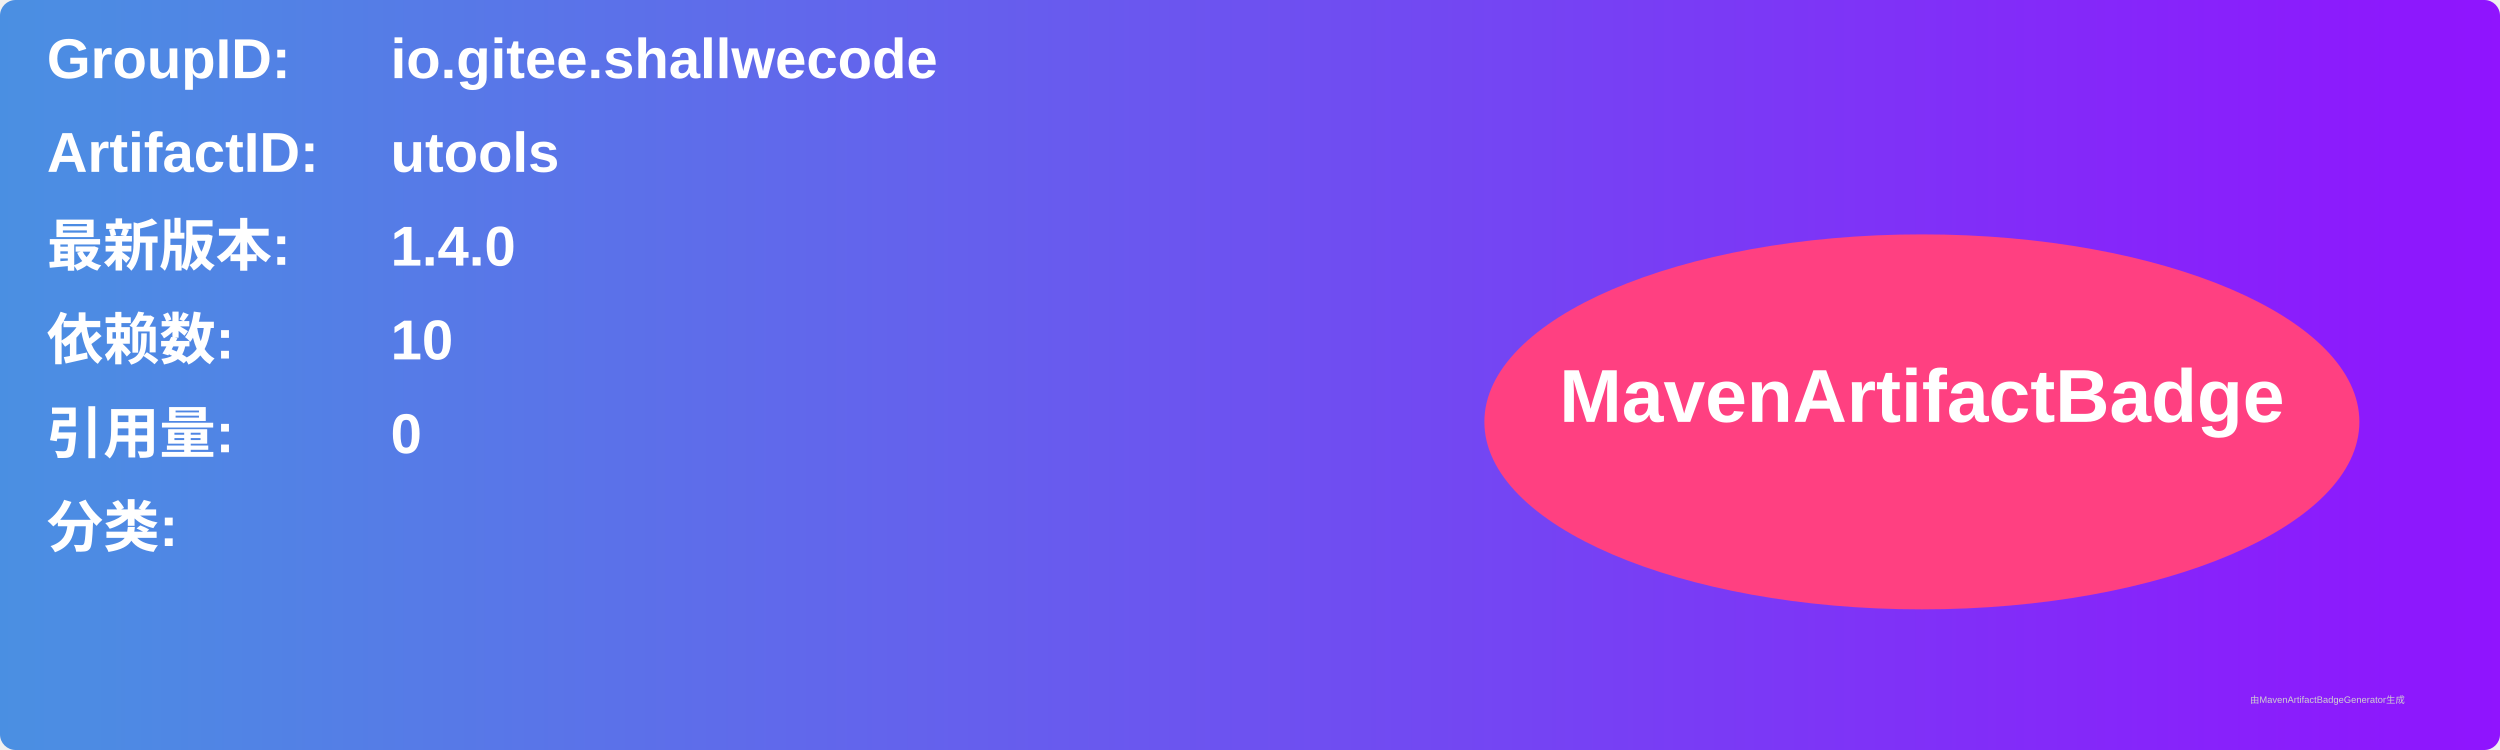
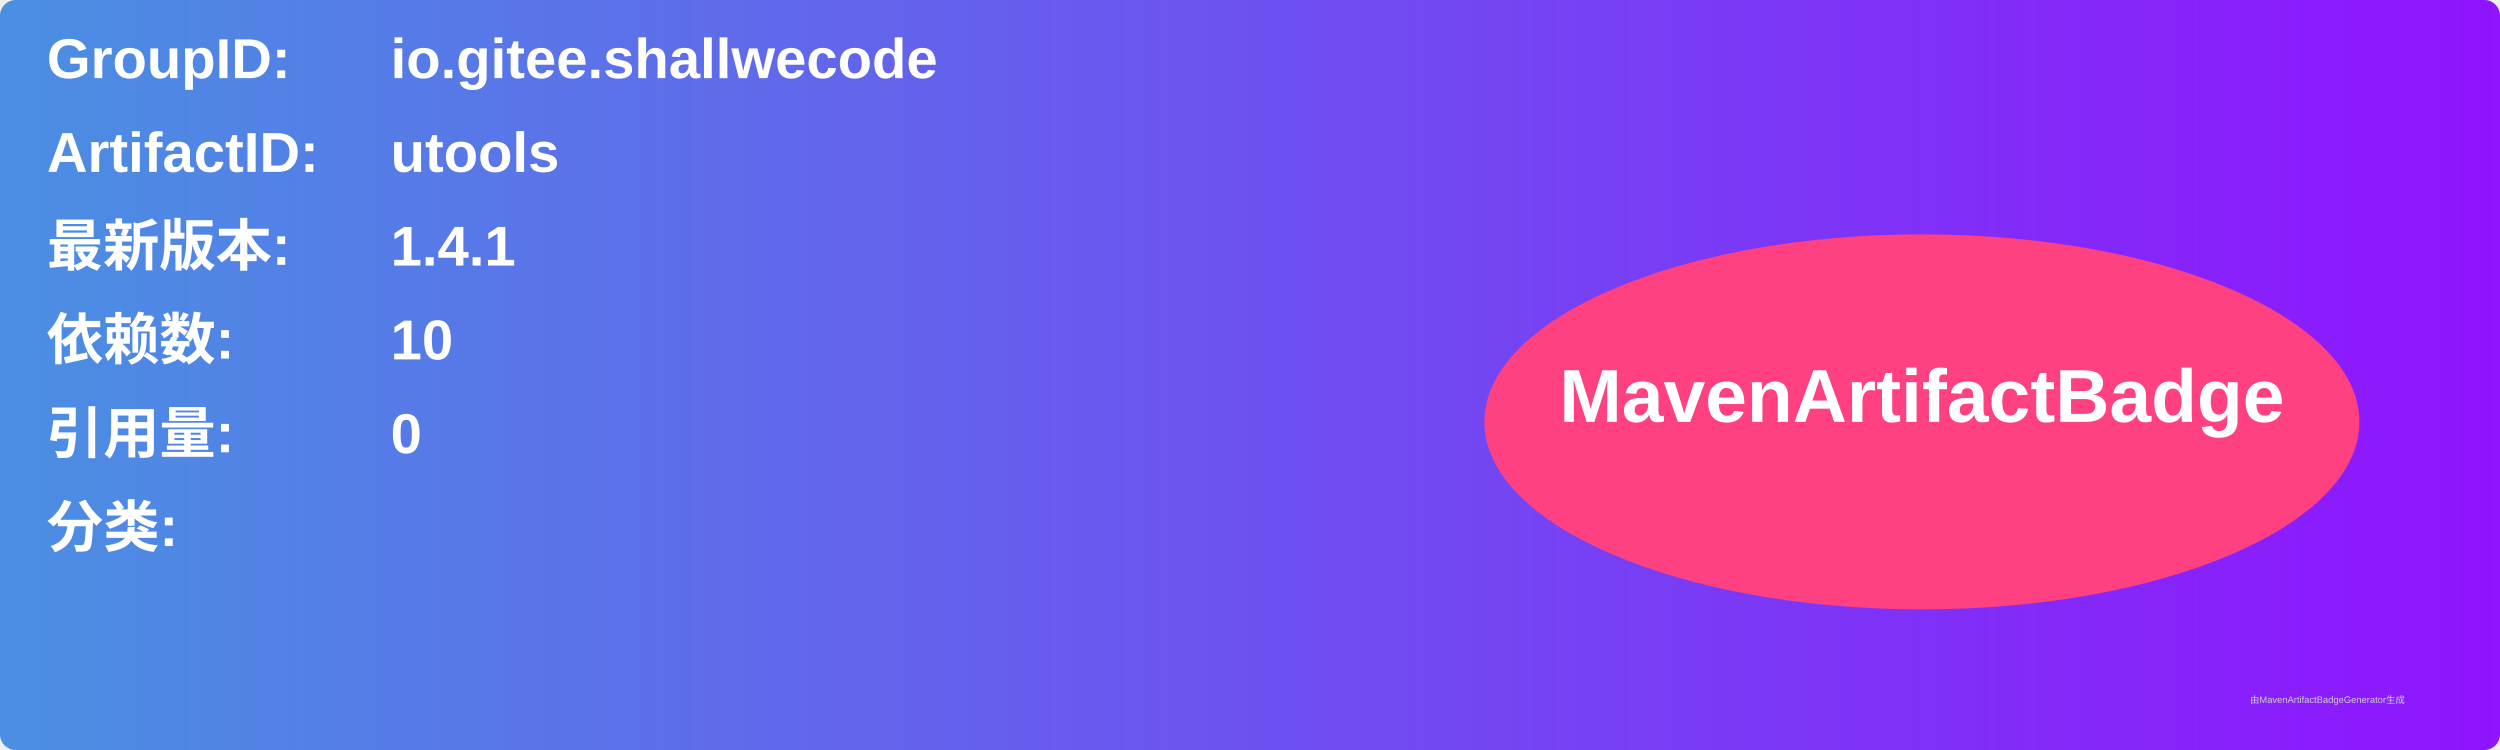
<svg xmlns="http://www.w3.org/2000/svg" width="800" height="240" viewBox="0 0 800 240">
  <linearGradient id="grad" x1="0%" y1="0%" x2="100%" y2="0%">
    <stop offset="0%" stop-color="#4a90e2" />
    <stop offset="100%" stop-color="#9013fe" />
  </linearGradient>
  <rect width="100%" height="100%" rx="5" ry="5" fill="url(#grad)" />
  <g transform="translate(15, 15)">
    <text x="0" y="10" font-family="Arial" font-size="18" fill="white" font-weight="bold" width="260">GroupID:</text>
    <text x="110" y="10" font-family="Arial" font-size="18" fill="white" font-weight="bold" width="460">io.gitee.shallwecode</text>
    <text x="0" y="40" font-family="Arial" font-size="18" fill="white" font-weight="bold" width="260">ArtifactID:</text>
    <text x="110" y="40" font-family="Arial" font-size="18" fill="white" font-weight="bold" width="460">utools</text>
    <text x="0" y="70" font-family="Arial" font-size="18" fill="white" font-weight="bold">最新版本:</text>
    <text x="110" y="70" font-family="Arial" font-size="18" fill="white" font-weight="bold">
-       <tspan font-weight="bold">1.4.0</tspan>
+       <tspan font-weight="bold">1.4.1</tspan>
    </text>
    <text x="0" y="100" font-family="Arial" font-size="18" fill="white" font-weight="bold">依赖数: </text>
    <text x="110" y="100" font-family="Arial" font-size="18" fill="white">
      <tspan font-weight="bold">10</tspan>
    </text>
    <text x="0" y="130" font-family="Arial" font-size="18" fill="white" font-weight="bold">引用量: </text>
    <text x="110" y="130" font-family="Arial" font-size="18" fill="white">
      <tspan font-weight="bold">0</tspan>
    </text>
    <text x="0" y="160" font-family="Arial" font-size="18" fill="white" font-weight="bold">分类:</text>
    <text x="10" y="190" font-family="Arial" font-size="10" fill="white">
      <tspan font-weight="bold" />
    </text>
    <ellipse cx="600" cy="120" rx="140" ry="60" fill="#ff4081" />
    <text x="600" y="120" text-anchor="middle" font-family="Arial" font-size="24" fill="white" font-weight="bold">MavenArtifactBadge</text>
  </g>
  <text x="720" y="225" font-family="Arial" font-size="3" fill="#d0d0d0">由MavenArtifactBadgeGenerator生成</text>
</svg>
